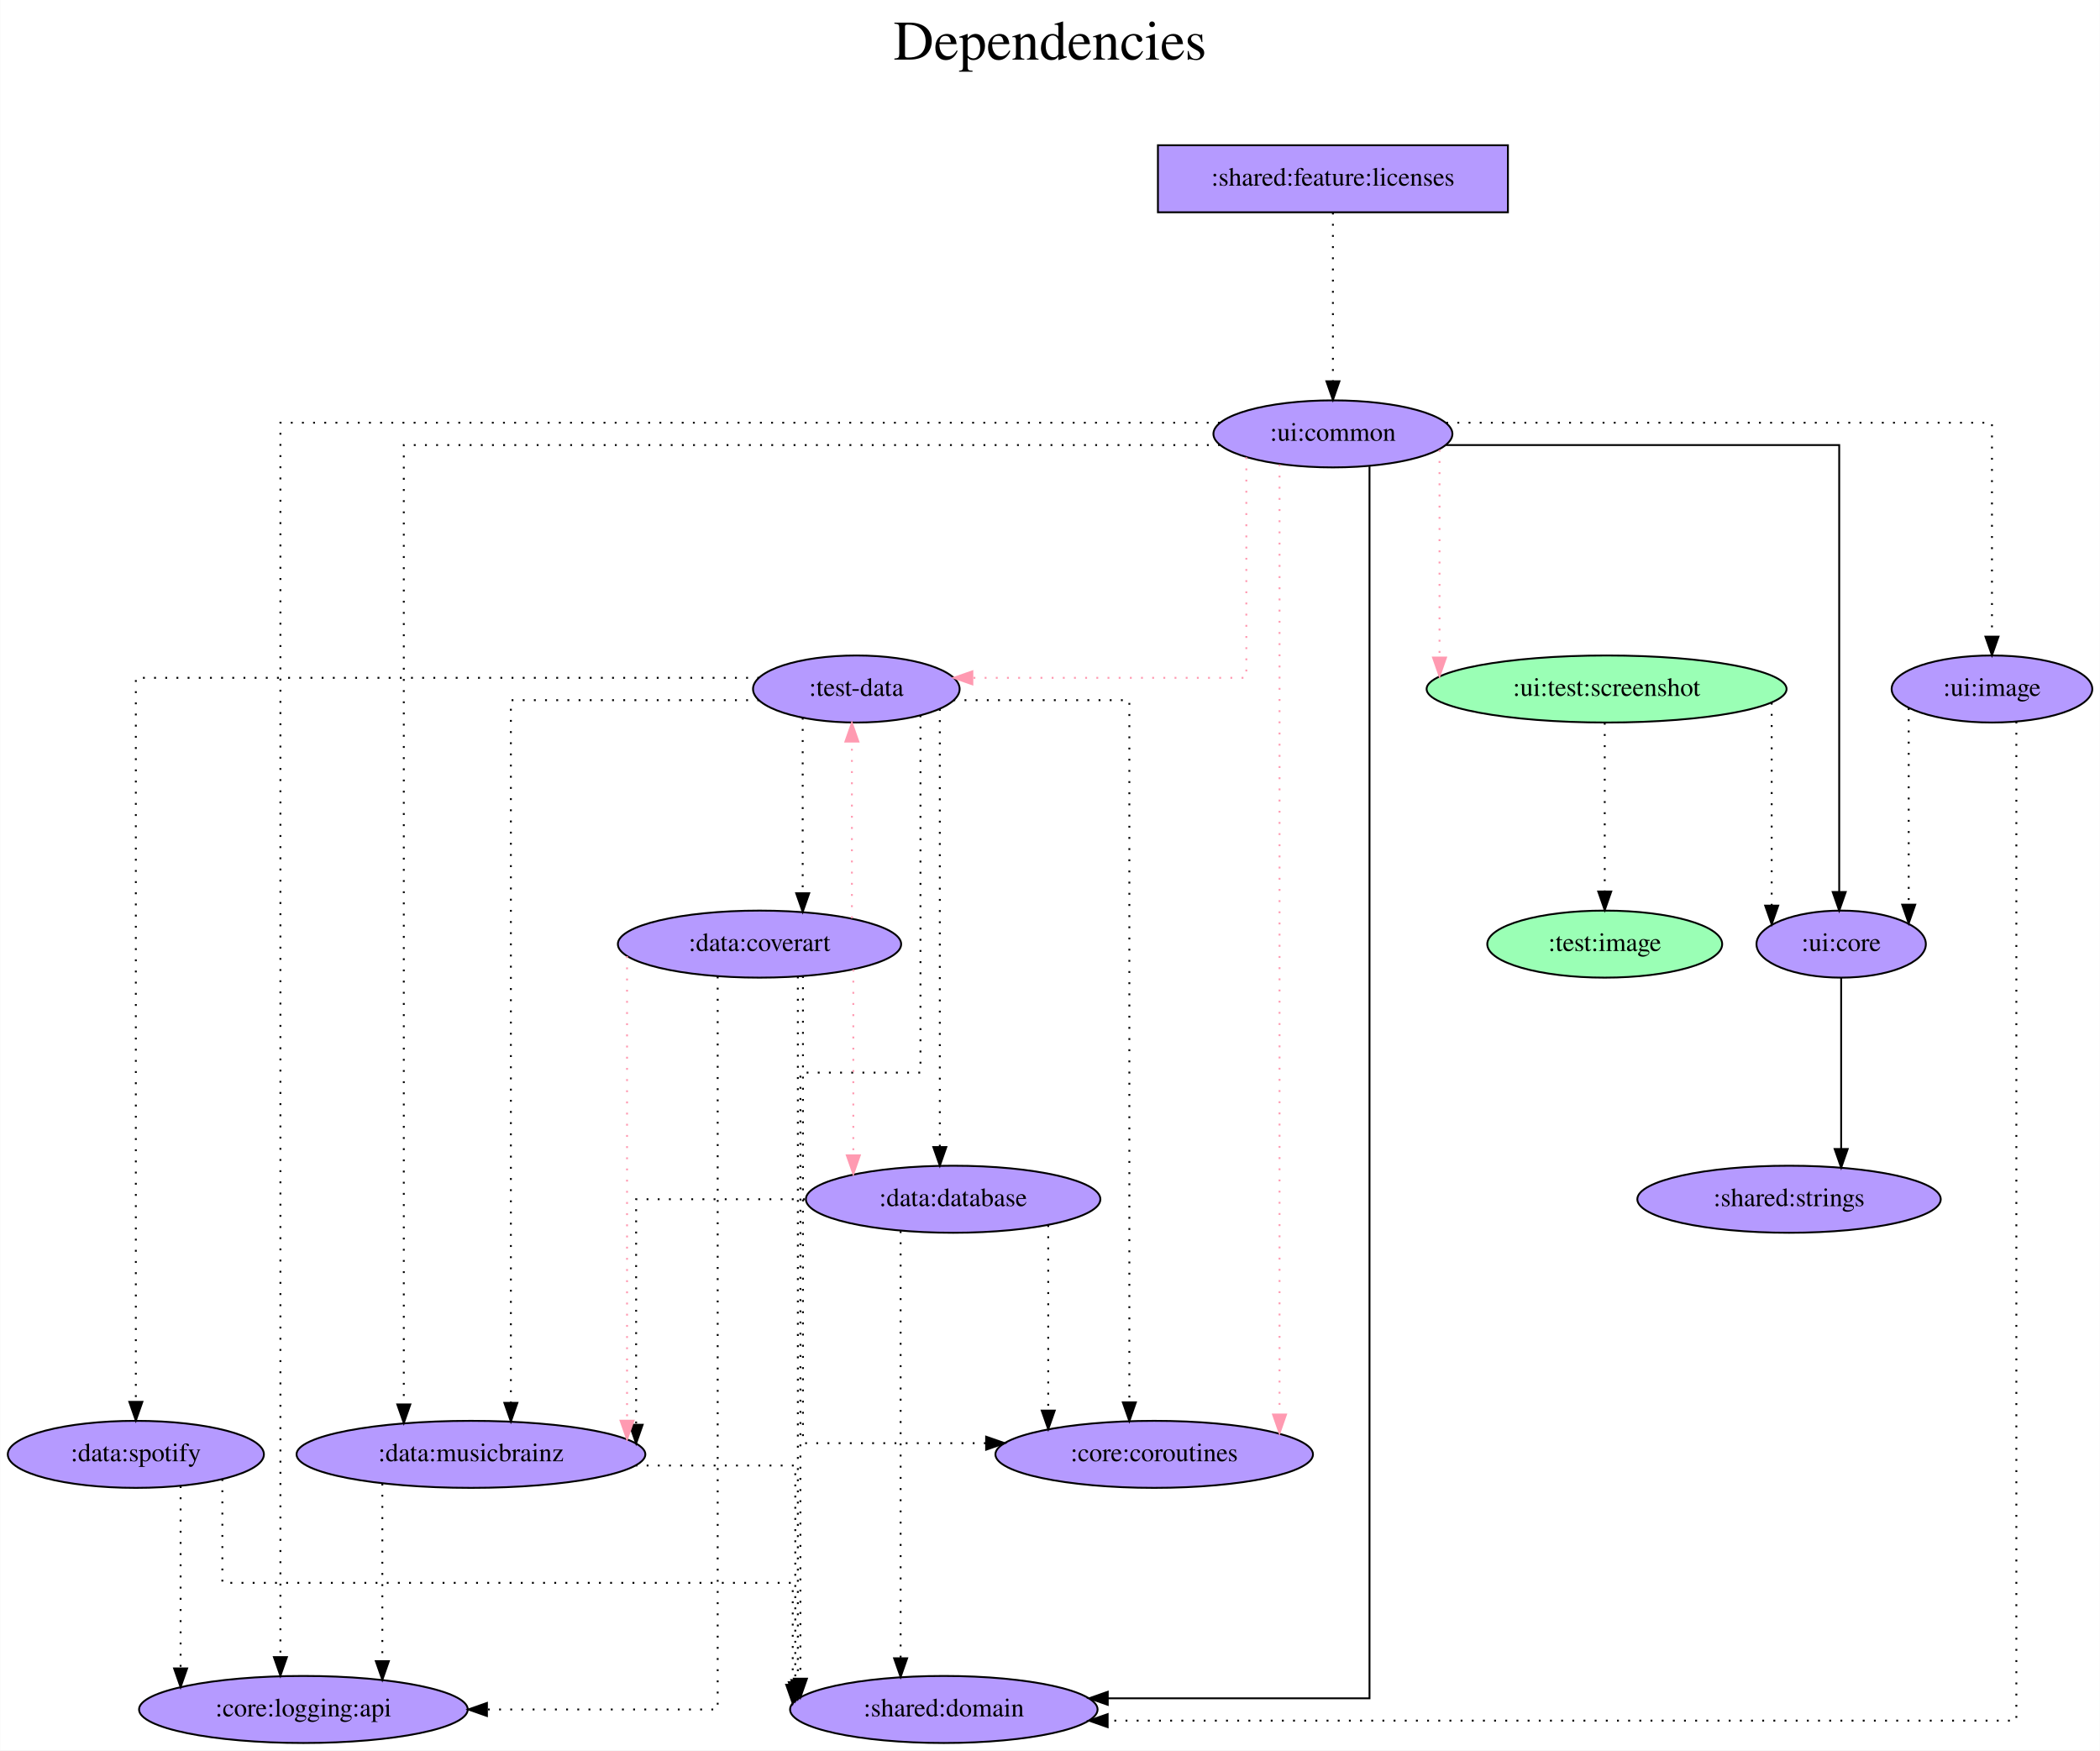
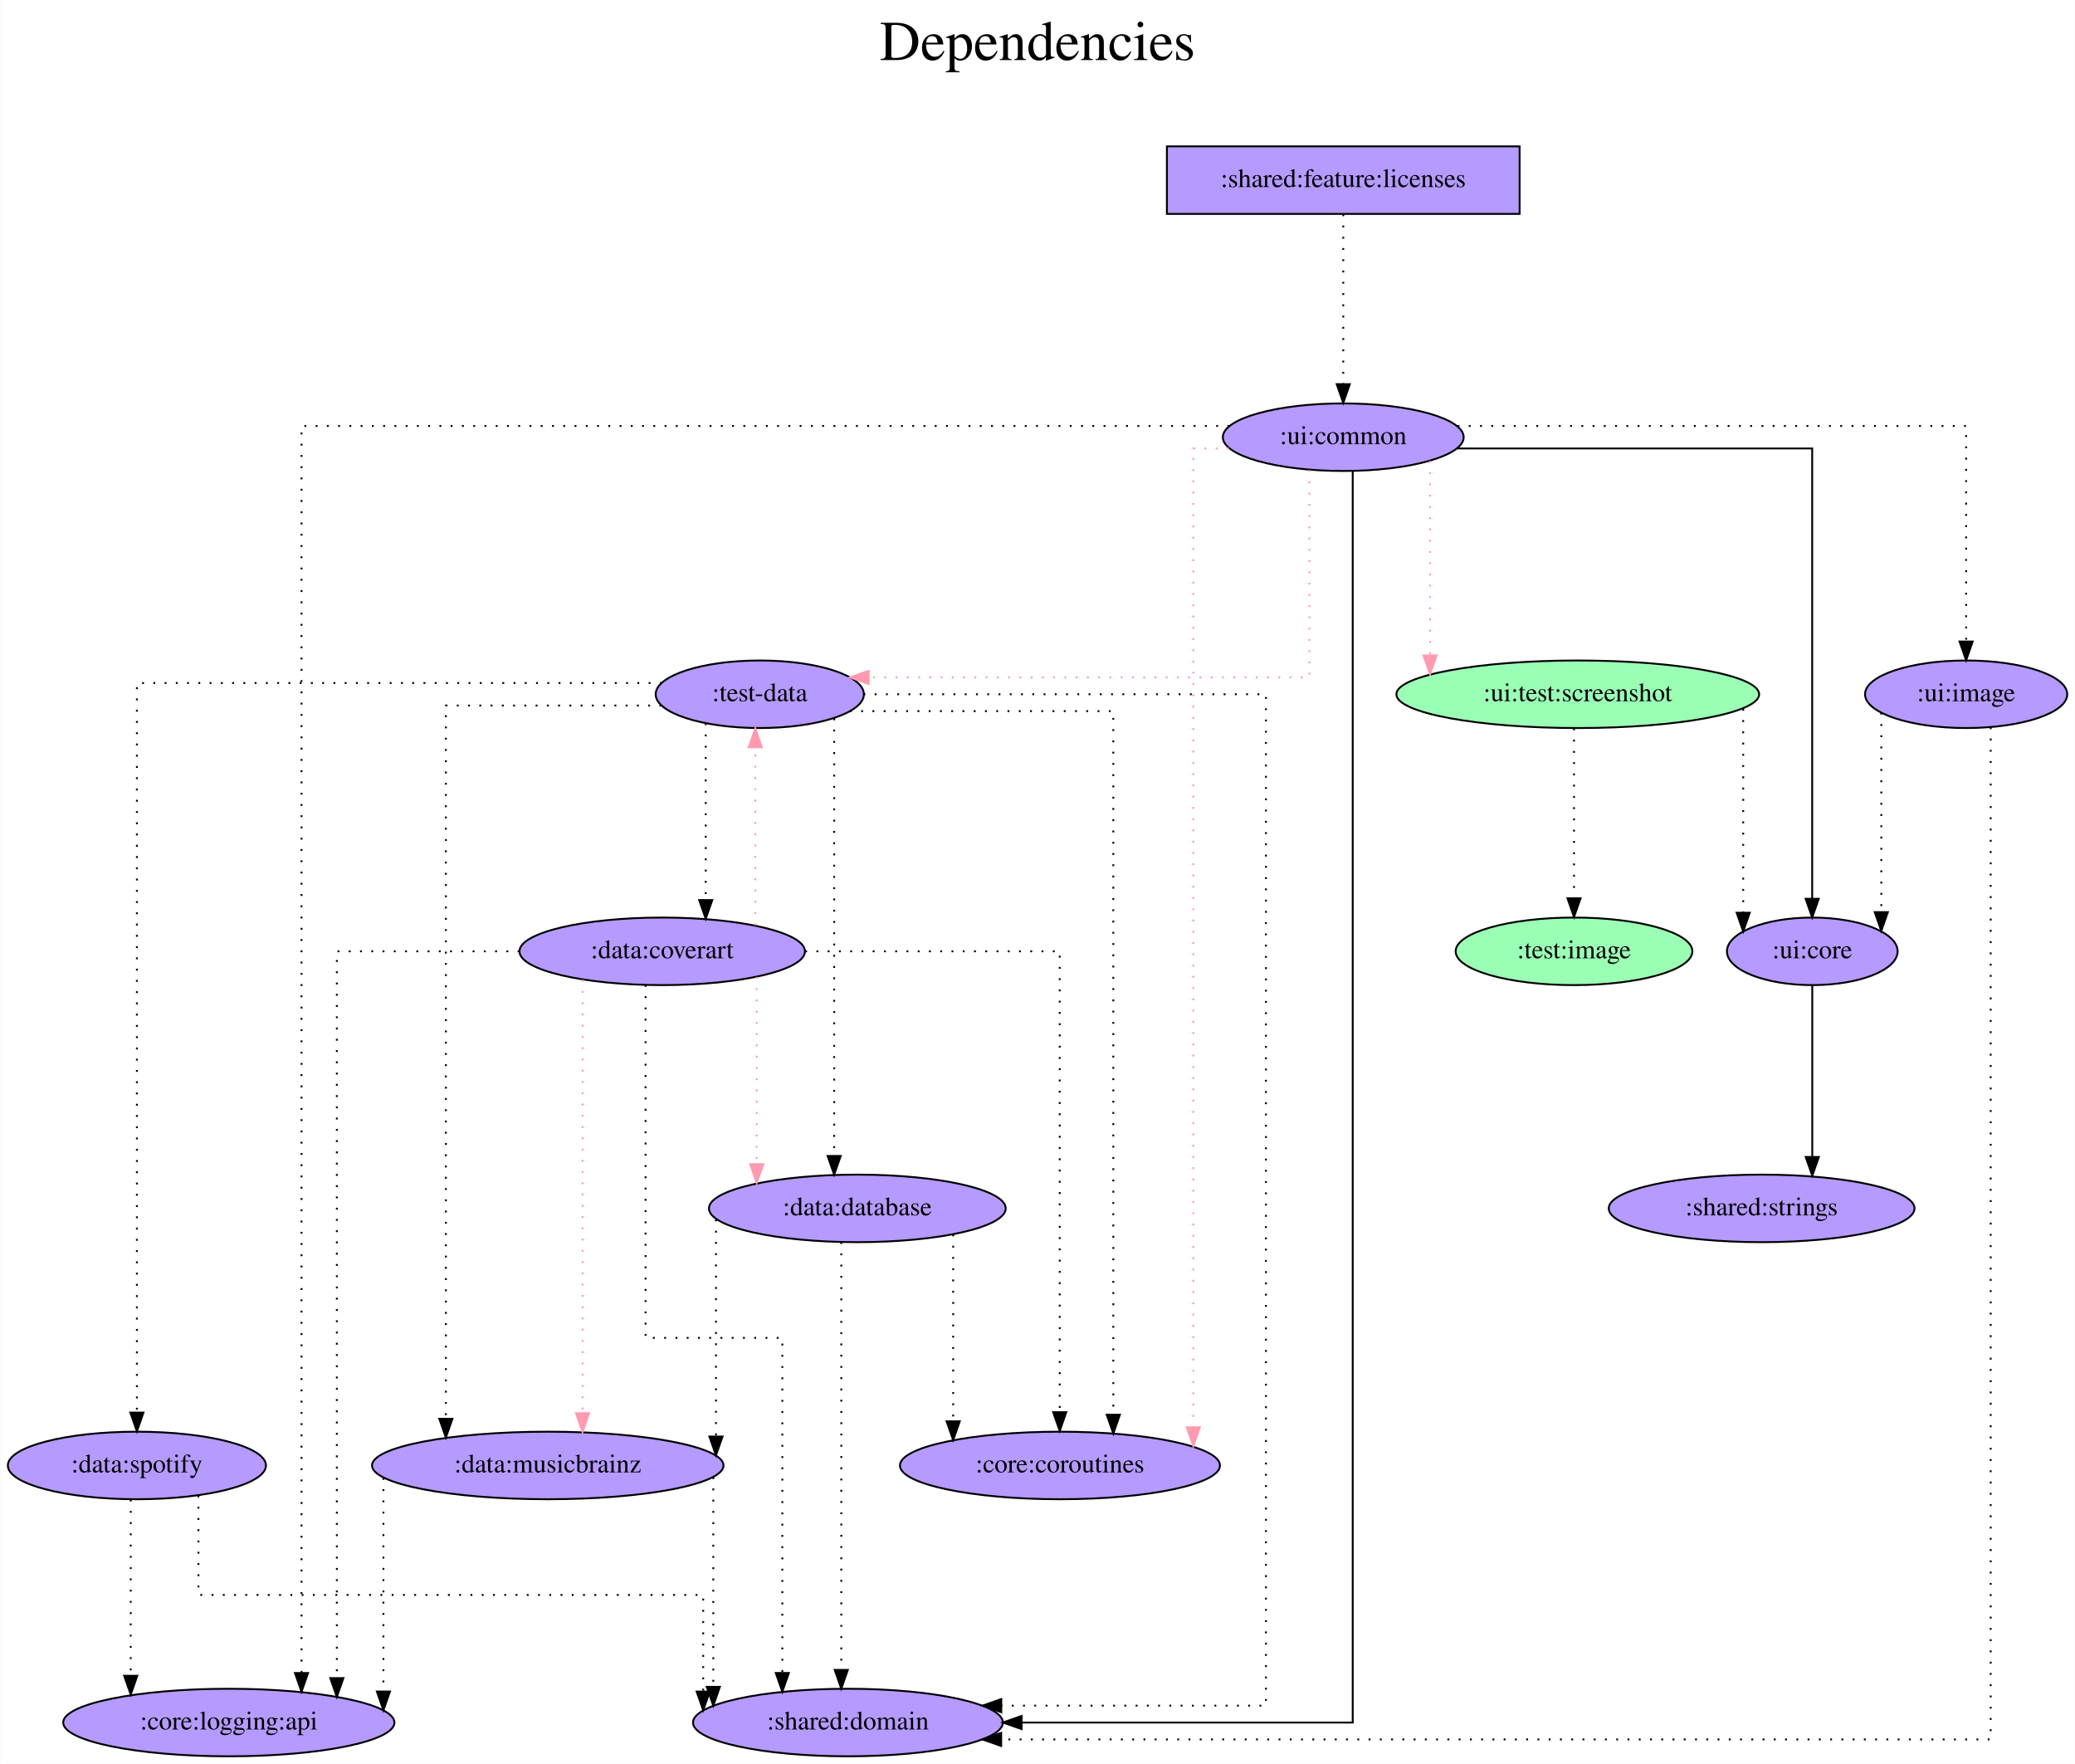
- <svg xmlns="http://www.w3.org/2000/svg" width="1128pt" height="940pt" viewBox="0.00 0.00 1127.84 940.00">
+ <svg xmlns="http://www.w3.org/2000/svg" width="1106pt" height="940pt" viewBox="0.00 0.00 1105.84 940.00">
  <g id="graph0" class="graph" transform="scale(1 1) rotate(0) translate(4 936)">
-     <polygon fill="white" stroke="transparent" points="-4,4 -4,-936 1123.84,-936 1123.84,4 -4,4" />
-     <text text-anchor="middle" x="559.92" y="-904" font-family="Times,serif" font-size="30.00">Dependencies</text>
-     <text text-anchor="middle" x="559.92" y="-871" font-family="Times,serif" font-size="30.00"> </text>
+     <polygon fill="white" stroke="transparent" points="-4,4 -4,-936 1101.84,-936 1101.84,4 -4,4" />
+     <text text-anchor="middle" x="548.92" y="-904" font-family="Times,serif" font-size="30.00">Dependencies</text>
+     <text text-anchor="middle" x="548.92" y="-871" font-family="Times,serif" font-size="30.00"> </text>
    <g id="node1" class="node">
      <polygon fill="#b59aff" stroke="black" points="805.89,-858 617.89,-858 617.89,-822 805.89,-822 805.89,-858" />
      <text text-anchor="middle" x="711.89" y="-836.3" font-family="Times,serif" font-size="14.00">:shared:feature:licenses</text>
    </g>
    <g id="node2" class="node">
      <ellipse fill="#b59aff" stroke="black" cx="711.89" cy="-703" rx="64.19" ry="18" />
      <text text-anchor="middle" x="711.89" y="-699.3" font-family="Times,serif" font-size="14.00">:ui:common</text>
    </g>
    <g id="edge1" class="edge">
      <path fill="none" stroke="black" stroke-dasharray="1,5" d="M711.89,-821.81C711.89,-821.81 711.89,-731.27 711.89,-731.27" />
      <polygon fill="black" stroke="black" points="715.39,-731.27 711.89,-721.27 708.39,-731.27 715.39,-731.27" />
    </g>
    <g id="node3" class="node">
-       <ellipse fill="#b59aff" stroke="black" cx="455.89" cy="-566" rx="55.49" ry="18" />
-       <text text-anchor="middle" x="455.89" y="-562.3" font-family="Times,serif" font-size="14.00">:test-data</text>
+       <ellipse fill="#b59aff" stroke="black" cx="400.89" cy="-566" rx="55.49" ry="18" />
+       <text text-anchor="middle" x="400.89" y="-562.3" font-family="Times,serif" font-size="14.00">:test-data</text>
    </g>
    <g id="edge2" class="edge">
-       <path fill="none" stroke="#ff9ab1" stroke-dasharray="1,5" d="M665.38,-690.44C665.38,-657.65 665.38,-572 665.38,-572 665.38,-572 518.22,-572 518.22,-572" />
-       <polygon fill="#ff9ab1" stroke="#ff9ab1" points="518.22,-568.5 508.22,-572 518.22,-575.5 518.22,-568.5" />
+       <path fill="none" stroke="#ff9ab1" stroke-dasharray="1,5" d="M693.8,-685.47C693.8,-650.41 693.8,-575 693.8,-575 693.8,-575 458.93,-575 458.93,-575" />
+       <polygon fill="#ff9ab1" stroke="#ff9ab1" points="458.93,-571.5 448.93,-575 458.93,-578.5 458.93,-571.5" />
    </g>
    <g id="node4" class="node">
-       <ellipse fill="#9affb5" stroke="black" cx="858.89" cy="-566" rx="96.68" ry="18" />
-       <text text-anchor="middle" x="858.89" y="-562.3" font-family="Times,serif" font-size="14.00">:ui:test:screenshot</text>
+       <ellipse fill="#9affb5" stroke="black" cx="836.89" cy="-566" rx="96.68" ry="18" />
+       <text text-anchor="middle" x="836.89" y="-562.3" font-family="Times,serif" font-size="14.00">:ui:test:screenshot</text>
    </g>
    <g id="edge3" class="edge">
-       <path fill="none" stroke="#ff9ab1" stroke-dasharray="1,5" d="M769.15,-694.43C769.15,-694.43 769.15,-582.89 769.15,-582.89" />
-       <polygon fill="#ff9ab1" stroke="#ff9ab1" points="772.65,-582.89 769.15,-572.89 765.65,-582.89 772.65,-582.89" />
+       <path fill="none" stroke="#ff9ab1" stroke-dasharray="1,5" d="M758.15,-690.36C758.15,-690.36 758.15,-586.69 758.15,-586.69" />
+       <polygon fill="#ff9ab1" stroke="#ff9ab1" points="761.65,-586.69 758.15,-576.69 754.65,-586.69 761.65,-586.69" />
    </g>
    <g id="node5" class="node">
-       <ellipse fill="#b59aff" stroke="black" cx="615.89" cy="-155" rx="85.29" ry="18" />
-       <text text-anchor="middle" x="615.89" y="-151.3" font-family="Times,serif" font-size="14.00">:core:coroutines</text>
+       <ellipse fill="#b59aff" stroke="black" cx="560.89" cy="-155" rx="85.29" ry="18" />
+       <text text-anchor="middle" x="560.89" y="-151.3" font-family="Times,serif" font-size="14.00">:core:coroutines</text>
    </g>
    <g id="edge4" class="edge">
-       <path fill="none" stroke="#ff9ab1" stroke-dasharray="1,5" d="M683.21,-686.6C683.21,-686.6 683.21,-176.41 683.21,-176.41" />
-       <polygon fill="#ff9ab1" stroke="#ff9ab1" points="686.71,-176.41 683.21,-166.41 679.71,-176.41 686.71,-176.41" />
+       <path fill="none" stroke="#ff9ab1" stroke-dasharray="1,5" d="M650.91,-697C639.97,-697 631.97,-697 631.97,-697 631.97,-697 631.97,-175.34 631.97,-175.34" />
+       <polygon fill="#ff9ab1" stroke="#ff9ab1" points="635.47,-175.34 631.97,-165.34 628.47,-175.34 635.47,-175.34" />
    </g>
    <g id="node6" class="node">
-       <ellipse fill="#b59aff" stroke="black" cx="502.89" cy="-18" rx="82.59" ry="18" />
-       <text text-anchor="middle" x="502.89" y="-14.3" font-family="Times,serif" font-size="14.00">:shared:domain</text>
+       <ellipse fill="#b59aff" stroke="black" cx="447.89" cy="-18" rx="82.59" ry="18" />
+       <text text-anchor="middle" x="447.89" y="-14.3" font-family="Times,serif" font-size="14.00">:shared:domain</text>
    </g>
    <g id="edge5" class="edge">
-       <path fill="none" stroke="black" d="M731.54,-685.53C731.54,-579.25 731.54,-24 731.54,-24 731.54,-24 590.94,-24 590.94,-24" />
-       <polygon fill="black" stroke="black" points="590.94,-20.5 580.94,-24 590.94,-27.5 590.94,-20.5" />
+       <path fill="none" stroke="black" d="M716.93,-685.03C716.93,-576.95 716.93,-18 716.93,-18 716.93,-18 540.44,-18 540.44,-18" />
+       <polygon fill="black" stroke="black" points="540.44,-14.5 530.44,-18 540.44,-21.5 540.44,-14.5" />
    </g>
    <g id="node7" class="node">
-       <ellipse fill="#b59aff" stroke="black" cx="984.89" cy="-429" rx="45.49" ry="18" />
-       <text text-anchor="middle" x="984.89" y="-425.3" font-family="Times,serif" font-size="14.00">:ui:core</text>
+       <ellipse fill="#b59aff" stroke="black" cx="961.89" cy="-429" rx="45.49" ry="18" />
+       <text text-anchor="middle" x="961.89" y="-425.3" font-family="Times,serif" font-size="14.00">:ui:core</text>
    </g>
    <g id="edge6" class="edge">
-       <path fill="none" stroke="black" d="M772.59,-697C852.74,-697 983.84,-697 983.84,-697 983.84,-697 983.84,-457 983.84,-457" />
-       <polygon fill="black" stroke="black" points="987.34,-457 983.84,-447 980.34,-457 987.34,-457" />
+       <path fill="none" stroke="black" d="M772.72,-697C846.7,-697 961.84,-697 961.84,-697 961.84,-697 961.84,-457 961.84,-457" />
+       <polygon fill="black" stroke="black" points="965.34,-457 961.84,-447 958.34,-457 965.34,-457" />
    </g>
    <g id="node8" class="node">
-       <ellipse fill="#b59aff" stroke="black" cx="158.89" cy="-18" rx="88.28" ry="18" />
-       <text text-anchor="middle" x="158.89" y="-14.3" font-family="Times,serif" font-size="14.00">:core:logging:api</text>
+       <ellipse fill="#b59aff" stroke="black" cx="117.89" cy="-18" rx="88.28" ry="18" />
+       <text text-anchor="middle" x="117.89" y="-14.3" font-family="Times,serif" font-size="14.00">:core:logging:api</text>
    </g>
    <g id="edge7" class="edge">
-       <path fill="none" stroke="black" stroke-dasharray="1,5" d="M651.12,-709C505.11,-709 146.54,-709 146.54,-709 146.54,-709 146.54,-46.13 146.54,-46.13" />
-       <polygon fill="black" stroke="black" points="150.04,-46.13 146.54,-36.13 143.04,-46.13 150.04,-46.13" />
+       <path fill="none" stroke="black" stroke-dasharray="1,5" d="M651.15,-709C507.07,-709 156.63,-709 156.63,-709 156.63,-709 156.63,-44.4 156.63,-44.4" />
+       <polygon fill="black" stroke="black" points="160.13,-44.4 156.63,-34.4 153.13,-44.4 160.13,-44.4" />
    </g>
    <g id="node9" class="node">
-       <ellipse fill="#b59aff" stroke="black" cx="1065.89" cy="-566" rx="53.89" ry="18" />
-       <text text-anchor="middle" x="1065.89" y="-562.3" font-family="Times,serif" font-size="14.00">:ui:image</text>
+       <ellipse fill="#b59aff" stroke="black" cx="1043.89" cy="-566" rx="53.89" ry="18" />
+       <text text-anchor="middle" x="1043.89" y="-562.3" font-family="Times,serif" font-size="14.00">:ui:image</text>
    </g>
    <g id="edge8" class="edge">
-       <path fill="none" stroke="black" stroke-dasharray="1,5" d="M772.75,-709C873.96,-709 1065.89,-709 1065.89,-709 1065.89,-709 1065.89,-594.11 1065.89,-594.11" />
-       <polygon fill="black" stroke="black" points="1069.39,-594.11 1065.89,-584.11 1062.39,-594.11 1069.39,-594.11" />
+       <path fill="none" stroke="black" stroke-dasharray="1,5" d="M772.79,-709C868.63,-709 1043.89,-709 1043.89,-709 1043.89,-709 1043.89,-594.11 1043.89,-594.11" />
+       <polygon fill="black" stroke="black" points="1047.39,-594.11 1043.89,-584.11 1040.39,-594.11 1047.39,-594.11" />
+     </g>
+     <g id="edge10" class="edge">
+       <path fill="none" stroke="black" stroke-dasharray="1,5" d="M448.93,-557C504.76,-557 589.32,-557 589.32,-557 589.32,-557 589.32,-182.02 589.32,-182.02" />
+       <polygon fill="black" stroke="black" points="592.82,-182.02 589.32,-172.02 585.82,-182.02 592.82,-182.02" />
+     </g>
+     <g id="edge9" class="edge">
+       <path fill="none" stroke="black" stroke-dasharray="1,5" d="M456.14,-566C535.07,-566 670.68,-566 670.68,-566 670.68,-566 670.68,-27 670.68,-27 670.68,-27 529.61,-27 529.61,-27" />
+       <polygon fill="black" stroke="black" points="529.61,-23.5 519.61,-27 529.61,-30.5 529.61,-23.5" />
    </g>
    <g id="node10" class="node">
-       <ellipse fill="#b59aff" stroke="black" cx="248.89" cy="-155" rx="93.68" ry="18" />
-       <text text-anchor="middle" x="248.89" y="-151.3" font-family="Times,serif" font-size="14.00">:data:musicbrainz</text>
-     </g>
-     <g id="edge9" class="edge">
-       <path fill="none" stroke="black" stroke-dasharray="1,5" d="M651.2,-697C518.19,-697 212.82,-697 212.82,-697 212.82,-697 212.82,-181.82 212.82,-181.82" />
-       <polygon fill="black" stroke="black" points="216.32,-181.82 212.82,-171.82 209.32,-181.82 216.32,-181.82" />
+       <ellipse fill="#b59aff" stroke="black" cx="452.89" cy="-292" rx="79.09" ry="18" />
+       <text text-anchor="middle" x="452.89" y="-288.3" font-family="Times,serif" font-size="14.00">:data:database</text>
    </g>
    <g id="edge11" class="edge">
-       <path fill="none" stroke="black" stroke-dasharray="1,5" d="M508.01,-560C550.16,-560 602.54,-560 602.54,-560 602.54,-560 602.54,-182.92 602.54,-182.92" />
-       <polygon fill="black" stroke="black" points="606.04,-182.92 602.54,-172.92 599.04,-182.92 606.04,-182.92" />
+       <path fill="none" stroke="black" stroke-dasharray="1,5" d="M440.54,-553.15C440.54,-553.15 440.54,-319.96 440.54,-319.96" />
+       <polygon fill="black" stroke="black" points="444.04,-319.96 440.54,-309.96 437.04,-319.96 444.04,-319.96" />
    </g>
-     <g id="edge10" class="edge">
-       <path fill="none" stroke="black" stroke-dasharray="1,5" d="M490.34,-551.84C490.34,-505.3 490.34,-360 490.34,-360 490.34,-360 425.85,-360 425.85,-360 425.85,-360 425.85,-34.53 425.85,-34.53" />
-       <polygon fill="black" stroke="black" points="429.35,-34.53 425.85,-24.53 422.35,-34.53 429.35,-34.53" />
+     <g id="node11" class="node">
+       <ellipse fill="#b59aff" stroke="black" cx="287.89" cy="-155" rx="93.68" ry="18" />
+       <text text-anchor="middle" x="287.89" y="-151.3" font-family="Times,serif" font-size="14.00">:data:musicbrainz</text>
+     </g>
+     <g id="edge12" class="edge">
+       <path fill="none" stroke="black" stroke-dasharray="1,5" d="M348.41,-560C299.34,-560 233.58,-560 233.58,-560 233.58,-560 233.58,-179.89 233.58,-179.89" />
+       <polygon fill="black" stroke="black" points="237.08,-179.89 233.58,-169.89 230.08,-179.89 237.08,-179.89" />
+     </g>
+     <g id="node12" class="node">
+       <ellipse fill="#b59aff" stroke="black" cx="348.89" cy="-429" rx="76.09" ry="18" />
+       <text text-anchor="middle" x="348.89" y="-425.3" font-family="Times,serif" font-size="14.00">:data:coverart</text>
    </g>
    <g id="edge13" class="edge">
-       <path fill="none" stroke="black" stroke-dasharray="1,5" d="M403.71,-560C348.83,-560 270.33,-560 270.33,-560 270.33,-560 270.33,-182.66 270.33,-182.66" />
-       <polygon fill="black" stroke="black" points="273.83,-182.66 270.33,-172.66 266.83,-182.66 273.83,-182.66" />
-     </g>
-     <g id="node11" class="node">
-       <ellipse fill="#b59aff" stroke="black" cx="507.89" cy="-292" rx="79.09" ry="18" />
-       <text text-anchor="middle" x="507.89" y="-288.3" font-family="Times,serif" font-size="14.00">:data:database</text>
-     </g>
-     <g id="edge12" class="edge">
-       <path fill="none" stroke="black" stroke-dasharray="1,5" d="M500.74,-555.26C500.74,-555.26 500.74,-320.04 500.74,-320.04" />
-       <polygon fill="black" stroke="black" points="504.24,-320.04 500.74,-310.04 497.24,-320.04 504.24,-320.04" />
-     </g>
-     <g id="node12" class="node">
-       <ellipse fill="#b59aff" stroke="black" cx="403.89" cy="-429" rx="76.09" ry="18" />
-       <text text-anchor="middle" x="403.89" y="-425.3" font-family="Times,serif" font-size="14.00">:data:coverart</text>
-     </g>
-     <g id="edge14" class="edge">
-       <path fill="none" stroke="black" stroke-dasharray="1,5" d="M427.08,-550.55C427.08,-550.55 427.08,-456.33 427.08,-456.33" />
-       <polygon fill="black" stroke="black" points="430.58,-456.33 427.08,-446.33 423.58,-456.33 430.58,-456.33" />
+       <path fill="none" stroke="black" stroke-dasharray="1,5" d="M372.08,-550.55C372.08,-550.55 372.08,-456.33 372.08,-456.33" />
+       <polygon fill="black" stroke="black" points="375.58,-456.33 372.08,-446.33 368.58,-456.33 375.58,-456.33" />
    </g>
    <g id="node13" class="node">
      <ellipse fill="#b59aff" stroke="black" cx="68.89" cy="-155" rx="68.79" ry="18" />
      <text text-anchor="middle" x="68.89" y="-151.3" font-family="Times,serif" font-size="14.00">:data:spotify</text>
    </g>
-     <g id="edge15" class="edge">
-       <path fill="none" stroke="black" stroke-dasharray="1,5" d="M403.7,-572C298.07,-572 68.89,-572 68.89,-572 68.89,-572 68.89,-183.19 68.89,-183.19" />
+     <g id="edge14" class="edge">
+       <path fill="none" stroke="black" stroke-dasharray="1,5" d="M348.65,-572C255.16,-572 68.89,-572 68.89,-572 68.89,-572 68.89,-183.19 68.89,-183.19" />
      <polygon fill="black" stroke="black" points="72.39,-183.19 68.89,-173.19 65.39,-183.19 72.39,-183.19" />
    </g>
-     <g id="edge16" class="edge">
-       <path fill="none" stroke="black" stroke-dasharray="1,5" d="M947.57,-558.63C947.57,-558.63 947.57,-449.67 947.57,-449.67" />
-       <polygon fill="black" stroke="black" points="951.07,-449.67 947.57,-439.67 944.07,-449.67 951.07,-449.67" />
+     <g id="edge15" class="edge">
+       <path fill="none" stroke="black" stroke-dasharray="1,5" d="M925.07,-558.24C925.07,-558.24 925.07,-449.58 925.07,-449.58" />
+       <polygon fill="black" stroke="black" points="928.57,-449.58 925.07,-439.58 921.57,-449.58 928.57,-449.58" />
    </g>
    <g id="node14" class="node">
-       <ellipse fill="#9affb5" stroke="black" cx="857.89" cy="-429" rx="63.09" ry="18" />
-       <text text-anchor="middle" x="857.89" y="-425.3" font-family="Times,serif" font-size="14.00">:test:image</text>
+       <ellipse fill="#9affb5" stroke="black" cx="834.89" cy="-429" rx="63.09" ry="18" />
+       <text text-anchor="middle" x="834.89" y="-425.3" font-family="Times,serif" font-size="14.00">:test:image</text>
+     </g>
+     <g id="edge16" class="edge">
+       <path fill="none" stroke="black" stroke-dasharray="1,5" d="M834.89,-547.81C834.89,-547.81 834.89,-457.27 834.89,-457.27" />
+       <polygon fill="black" stroke="black" points="838.39,-457.27 834.89,-447.27 831.39,-457.27 838.39,-457.27" />
+     </g>
+     <g id="node15" class="node">
+       <ellipse fill="#b59aff" stroke="black" cx="934.89" cy="-292" rx="81.49" ry="18" />
+       <text text-anchor="middle" x="934.89" y="-288.3" font-family="Times,serif" font-size="14.00">:shared:strings</text>
    </g>
    <g id="edge17" class="edge">
-       <path fill="none" stroke="black" stroke-dasharray="1,5" d="M857.89,-547.81C857.89,-547.81 857.89,-457.27 857.89,-457.27" />
-       <polygon fill="black" stroke="black" points="861.39,-457.27 857.89,-447.27 854.39,-457.27 861.39,-457.27" />
-     </g>
-     <g id="node15" class="node">
-       <ellipse fill="#b59aff" stroke="black" cx="956.89" cy="-292" rx="81.49" ry="18" />
-       <text text-anchor="middle" x="956.89" y="-288.3" font-family="Times,serif" font-size="14.00">:shared:strings</text>
+       <path fill="none" stroke="black" d="M961.89,-410.81C961.89,-410.81 961.89,-319.4 961.89,-319.4" />
+       <polygon fill="black" stroke="black" points="965.39,-319.4 961.89,-309.4 958.39,-319.4 965.39,-319.4" />
    </g>
    <g id="edge18" class="edge">
-       <path fill="none" stroke="black" d="M984.89,-410.81C984.89,-410.81 984.89,-318.97 984.89,-318.97" />
-       <polygon fill="black" stroke="black" points="988.39,-318.97 984.89,-308.97 981.39,-318.97 988.39,-318.97" />
+       <path fill="none" stroke="black" stroke-dasharray="1,5" d="M1056.99,-548.41C1056.99,-453.73 1056.99,-9 1056.99,-9 1056.99,-9 529.56,-9 529.56,-9" />
+       <polygon fill="black" stroke="black" points="529.56,-5.5 519.56,-9 529.56,-12.5 529.56,-5.5" />
    </g>
    <g id="edge19" class="edge">
-       <path fill="none" stroke="black" stroke-dasharray="1,5" d="M1078.99,-548.5C1078.99,-454.34 1078.99,-12 1078.99,-12 1078.99,-12 590.89,-12 590.89,-12" />
-       <polygon fill="black" stroke="black" points="590.89,-8.5 580.89,-12 590.89,-15.5 590.89,-8.5" />
+       <path fill="none" stroke="black" stroke-dasharray="1,5" d="M998.67,-556.15C998.67,-556.15 998.67,-449.89 998.67,-449.89" />
+       <polygon fill="black" stroke="black" points="1002.17,-449.89 998.67,-439.89 995.17,-449.89 1002.17,-449.89" />
+     </g>
+     <g id="edge21" class="edge">
+       <path fill="none" stroke="black" stroke-dasharray="1,5" d="M503.97,-278.11C503.97,-278.11 503.97,-178.52 503.97,-178.52" />
+       <polygon fill="black" stroke="black" points="507.47,-178.52 503.97,-168.52 500.47,-178.52 507.47,-178.52" />
    </g>
    <g id="edge20" class="edge">
-       <path fill="none" stroke="black" stroke-dasharray="1,5" d="M1021.17,-555.7C1021.17,-555.7 1021.17,-450.18 1021.17,-450.18" />
-       <polygon fill="black" stroke="black" points="1024.67,-450.18 1021.17,-440.18 1017.67,-450.18 1024.67,-450.18" />
-     </g>
-     <g id="edge21" class="edge">
-       <path fill="none" stroke="black" stroke-dasharray="1,5" d="M337.27,-149C380.4,-149 423.1,-149 423.1,-149 423.1,-149 423.1,-32.66 423.1,-32.66" />
-       <polygon fill="black" stroke="black" points="426.6,-32.66 423.1,-22.66 419.6,-32.66 426.6,-32.66" />
+       <path fill="none" stroke="black" stroke-dasharray="1,5" d="M444.33,-274.02C444.33,-274.02 444.33,-46.04 444.33,-46.04" />
+       <polygon fill="black" stroke="black" points="447.83,-46.04 444.33,-36.04 440.83,-46.04 447.83,-46.04" />
    </g>
    <g id="edge22" class="edge">
-       <path fill="none" stroke="black" stroke-dasharray="1,5" d="M201.29,-139.28C201.29,-139.28 201.29,-43.95 201.29,-43.95" />
-       <polygon fill="black" stroke="black" points="204.79,-43.95 201.29,-33.95 197.79,-43.95 204.79,-43.95" />
+       <path fill="none" stroke="black" stroke-dasharray="1,5" d="M377.54,-286.11C377.54,-286.11 377.54,-170.41 377.54,-170.41" />
+       <polygon fill="black" stroke="black" points="381.04,-170.41 377.54,-160.41 374.04,-170.41 381.04,-170.41" />
+     </g>
+     <g id="edge23" class="edge">
+       <path fill="none" stroke="black" stroke-dasharray="1,5" d="M376.11,-148.76C376.11,-148.76 376.11,-37.02 376.11,-37.02" />
+       <polygon fill="black" stroke="black" points="379.61,-37.02 376.11,-27.02 372.61,-37.02 379.61,-37.02" />
    </g>
    <g id="edge24" class="edge">
-       <path fill="none" stroke="black" stroke-dasharray="1,5" d="M558.97,-278.11C558.97,-278.11 558.97,-178.52 558.97,-178.52" />
-       <polygon fill="black" stroke="black" points="562.47,-178.52 558.97,-168.52 555.47,-178.52 562.47,-178.52" />
+       <path fill="none" stroke="black" stroke-dasharray="1,5" d="M200.29,-148.39C200.29,-148.39 200.29,-34.54 200.29,-34.54" />
+       <polygon fill="black" stroke="black" points="203.79,-34.54 200.29,-24.54 196.79,-34.54 203.79,-34.54" />
    </g>
-     <g id="edge23" class="edge">
-       <path fill="none" stroke="black" stroke-dasharray="1,5" d="M479.68,-274.86C479.68,-274.86 479.68,-45.49 479.68,-45.49" />
-       <polygon fill="black" stroke="black" points="483.18,-45.49 479.68,-35.49 476.18,-45.49 483.18,-45.49" />
+     <g id="edge28" class="edge">
+       <path fill="none" stroke="#ff9ab1" stroke-dasharray="1,5" d="M398.51,-442.89C398.51,-442.89 398.51,-537.75 398.51,-537.75" />
+       <polygon fill="#ff9ab1" stroke="#ff9ab1" points="395.01,-537.75 398.51,-547.75 402.01,-537.75 395.01,-537.75" />
+     </g>
+     <g id="edge27" class="edge">
+       <path fill="none" stroke="black" stroke-dasharray="1,5" d="M425.08,-429C485.82,-429 560.76,-429 560.76,-429 560.76,-429 560.76,-183.4 560.76,-183.4" />
+       <polygon fill="black" stroke="black" points="564.26,-183.4 560.76,-173.4 557.26,-183.4 564.26,-183.4" />
    </g>
    <g id="edge25" class="edge">
-       <path fill="none" stroke="black" stroke-dasharray="1,5" d="M428.23,-292C383.92,-292 337.61,-292 337.61,-292 337.61,-292 337.61,-170.89 337.61,-170.89" />
-       <polygon fill="black" stroke="black" points="341.11,-170.89 337.61,-160.89 334.11,-170.89 341.11,-170.89" />
+       <path fill="none" stroke="black" stroke-dasharray="1,5" d="M340.02,-411.08C340.02,-360.96 340.02,-223 340.02,-223 340.02,-223 412.91,-223 412.91,-223 412.91,-223 412.91,-44.43 412.91,-44.43" />
+       <polygon fill="black" stroke="black" points="416.41,-44.43 412.91,-34.43 409.41,-44.43 416.41,-44.43" />
+     </g>
+     <g id="edge26" class="edge">
+       <path fill="none" stroke="black" stroke-dasharray="1,5" d="M272.83,-429C226.23,-429 175.46,-429 175.46,-429 175.46,-429 175.46,-41.67 175.46,-41.67" />
+       <polygon fill="black" stroke="black" points="178.96,-41.67 175.46,-31.67 171.96,-41.67 178.96,-41.67" />
+     </g>
+     <g id="edge30" class="edge">
+       <path fill="none" stroke="#ff9ab1" stroke-dasharray="1,5" d="M399.27,-415.36C399.27,-415.36 399.27,-315.58 399.27,-315.58" />
+       <polygon fill="#ff9ab1" stroke="#ff9ab1" points="402.77,-315.58 399.27,-305.58 395.77,-315.58 402.77,-315.58" />
    </g>
    <g id="edge29" class="edge">
-       <path fill="none" stroke="#ff9ab1" stroke-dasharray="1,5" d="M453.51,-442.89C453.51,-442.89 453.51,-537.75 453.51,-537.75" />
-       <polygon fill="#ff9ab1" stroke="#ff9ab1" points="450.01,-537.75 453.51,-547.75 457.01,-537.75 450.01,-537.75" />
-     </g>
-     <g id="edge28" class="edge">
-       <path fill="none" stroke="black" stroke-dasharray="1,5" d="M427.23,-411.83C427.23,-352.68 427.23,-161 427.23,-161 427.23,-161 525.61,-161 525.61,-161" />
-       <polygon fill="black" stroke="black" points="525.61,-164.5 535.61,-161 525.61,-157.5 525.61,-164.5" />
-     </g>
-     <g id="edge26" class="edge">
-       <path fill="none" stroke="black" stroke-dasharray="1,5" d="M424.48,-411.6C424.48,-411.6 424.48,-33.78 424.48,-33.78" />
-       <polygon fill="black" stroke="black" points="427.98,-33.78 424.48,-23.78 420.98,-33.78 427.98,-33.78" />
-     </g>
-     <g id="edge27" class="edge">
-       <path fill="none" stroke="black" stroke-dasharray="1,5" d="M381.42,-411.6C381.42,-333.37 381.42,-18 381.42,-18 381.42,-18 257.48,-18 257.48,-18" />
-       <polygon fill="black" stroke="black" points="257.48,-14.5 247.48,-18 257.48,-21.5 257.48,-14.5" />
-     </g>
-     <g id="edge30" class="edge">
-       <path fill="none" stroke="#ff9ab1" stroke-dasharray="1,5" d="M332.73,-422.5C332.73,-422.5 332.73,-173.1 332.73,-173.1" />
-       <polygon fill="#ff9ab1" stroke="#ff9ab1" points="336.23,-173.1 332.73,-163.1 329.23,-173.1 336.23,-173.1" />
+       <path fill="none" stroke="#ff9ab1" stroke-dasharray="1,5" d="M306.43,-413.88C306.43,-413.88 306.43,-182.87 306.43,-182.87" />
+       <polygon fill="#ff9ab1" stroke="#ff9ab1" points="309.93,-182.87 306.43,-172.87 302.93,-182.87 309.93,-182.87" />
    </g>
    <g id="edge31" class="edge">
-       <path fill="none" stroke="#ff9ab1" stroke-dasharray="1,5" d="M454.27,-415.36C454.27,-415.36 454.27,-315.58 454.27,-315.58" />
-       <polygon fill="#ff9ab1" stroke="#ff9ab1" points="457.77,-315.58 454.27,-305.58 450.77,-315.58 457.77,-315.58" />
+       <path fill="none" stroke="black" stroke-dasharray="1,5" d="M101.69,-139C101.69,-118.61 101.69,-86 101.69,-86 101.69,-86 370.73,-86 370.73,-86 370.73,-86 370.73,-34.52 370.73,-34.52" />
+       <polygon fill="black" stroke="black" points="374.23,-34.52 370.73,-24.52 367.23,-34.52 374.23,-34.52" />
    </g>
    <g id="edge32" class="edge">
-       <path fill="none" stroke="black" stroke-dasharray="1,5" d="M115.36,-141.7C115.36,-121.65 115.36,-86 115.36,-86 115.36,-86 421.73,-86 421.73,-86 421.73,-86 421.73,-31.28 421.73,-31.28" />
-       <polygon fill="black" stroke="black" points="425.23,-31.28 421.73,-21.28 418.23,-31.28 425.23,-31.28" />
-     </g>
-     <g id="edge33" class="edge">
-       <path fill="none" stroke="black" stroke-dasharray="1,5" d="M92.93,-137.93C92.93,-137.93 92.93,-40.04 92.93,-40.04" />
-       <polygon fill="black" stroke="black" points="96.43,-40.04 92.93,-30.04 89.43,-40.04 96.43,-40.04" />
+       <path fill="none" stroke="black" stroke-dasharray="1,5" d="M65.6,-136.81C65.6,-136.81 65.6,-42.9 65.6,-42.9" />
+       <polygon fill="black" stroke="black" points="69.1,-42.9 65.6,-32.9 62.1,-42.9 69.1,-42.9" />
    </g>
  </g>
</svg>
